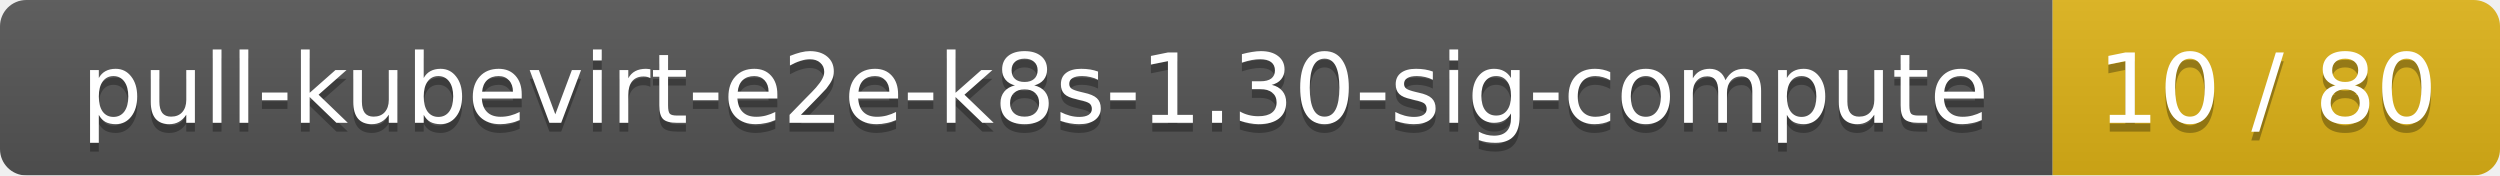
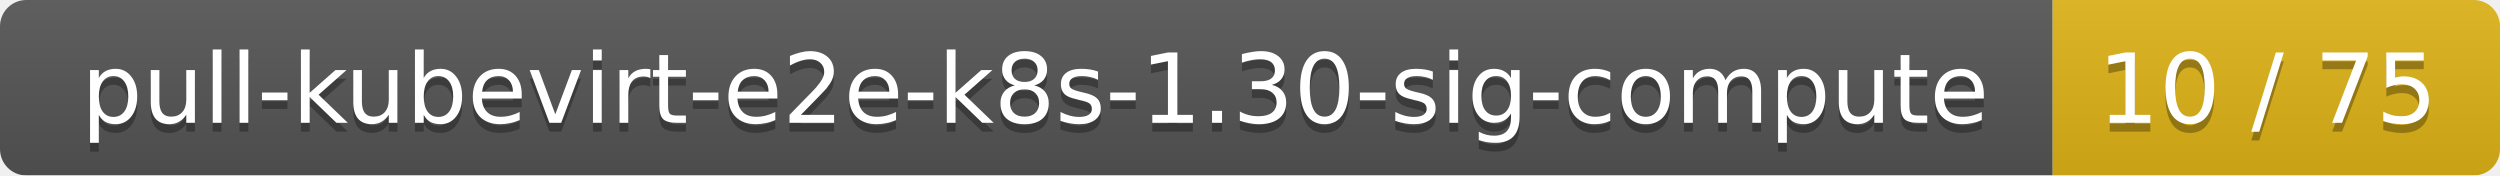
<svg xmlns="http://www.w3.org/2000/svg" width="285" height="20">
  <linearGradient id="smooth" x2="0" y2="100%">
    <stop offset="0" stop-color="#bbb" stop-opacity=".1" />
    <stop offset="1" stop-opacity=".1" />
  </linearGradient>
  <mask id="round">
    <rect width="285" height="20" rx="3" fill="#fff" />
  </mask>
  <g mask="url(#round)">
    <rect width="234" height="20" fill="#555" />
    <rect x="234" width="51" height="20" fill="#dfb317" />
    <rect width="285" height="20" fill="url(#smooth)" />
  </g>
  <g fill="#fff" text-anchor="middle" font-family="DejaVu Sans,Verdana,Geneva,sans-serif" font-size="11">
    <text x="118" y="15" fill="#010101" fill-opacity=".3">pull-kubevirt-e2e-k8s-1.30-sig-compute</text>
    <text x="118" y="14">pull-kubevirt-e2e-k8s-1.30-sig-compute</text>
-     <text x="258.5" y="15" fill="#010101" fill-opacity=".3">10 / 80</text>
-     <text x="258.5" y="14">10 / 80</text>
+     <text x="258.5" y="15" fill="#010101" fill-opacity=".3">10 / 75</text>
+     <text x="258.5" y="14">10 / 75</text>
  </g>
</svg>
